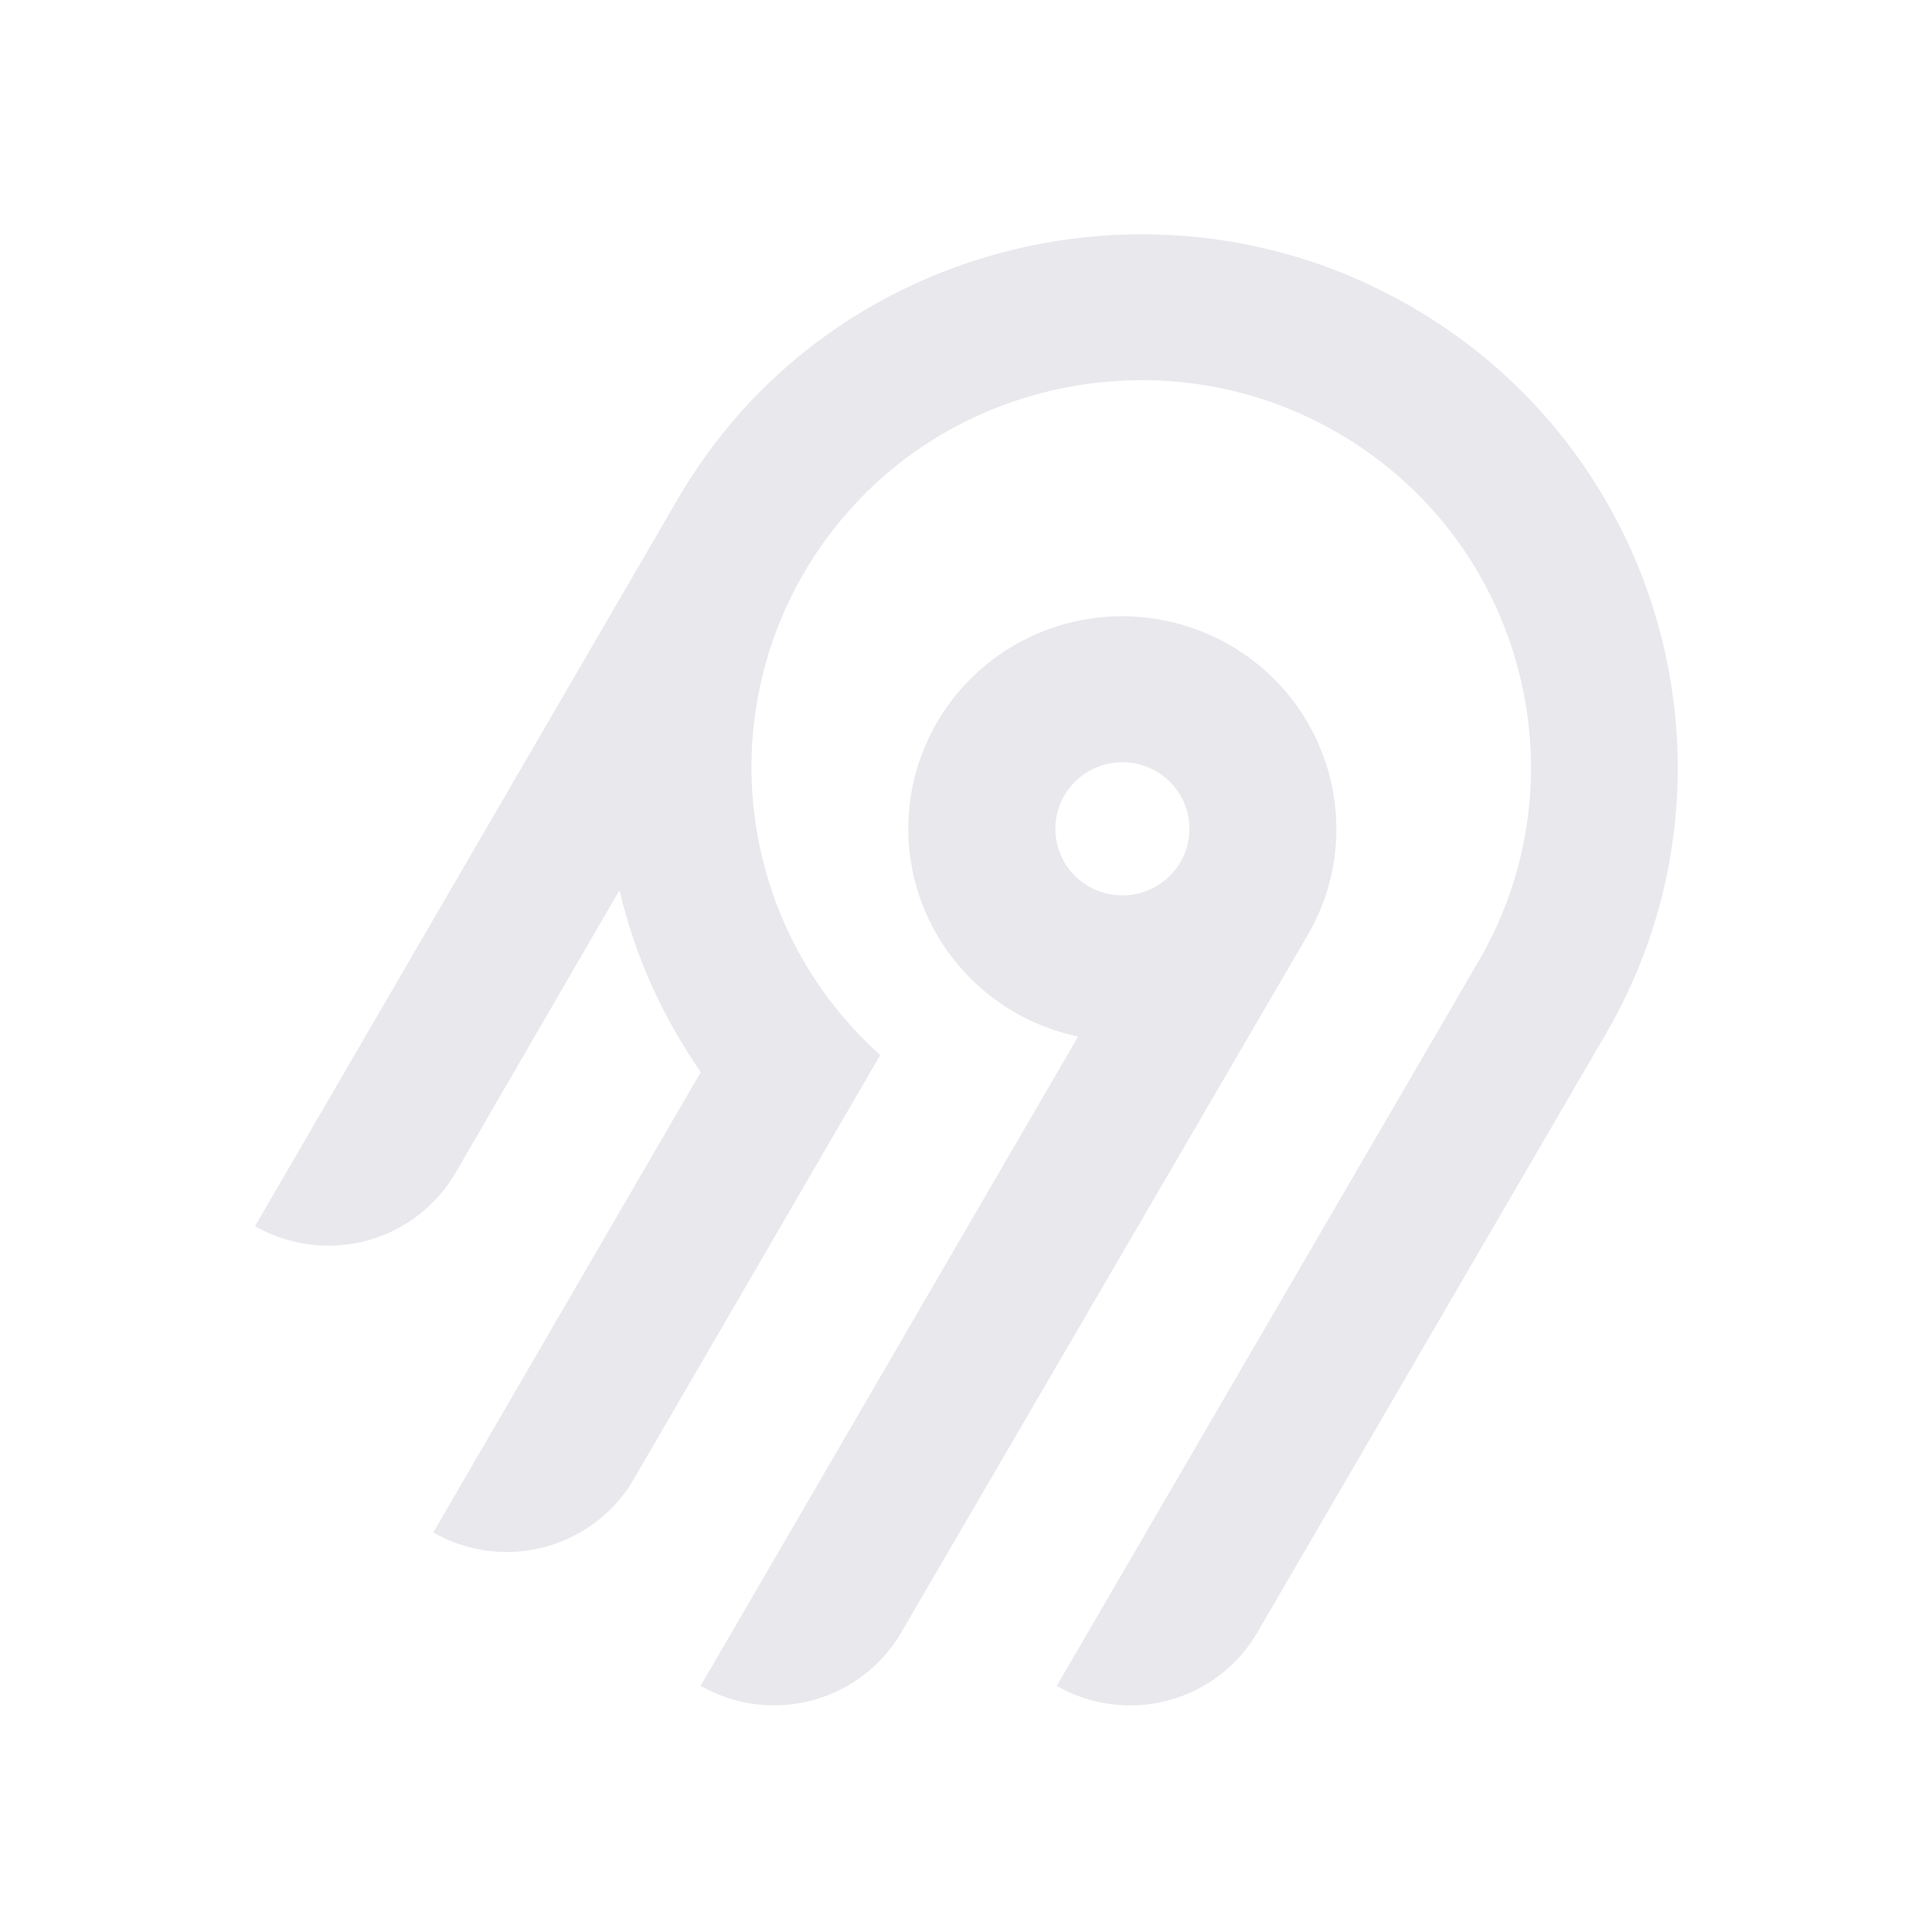
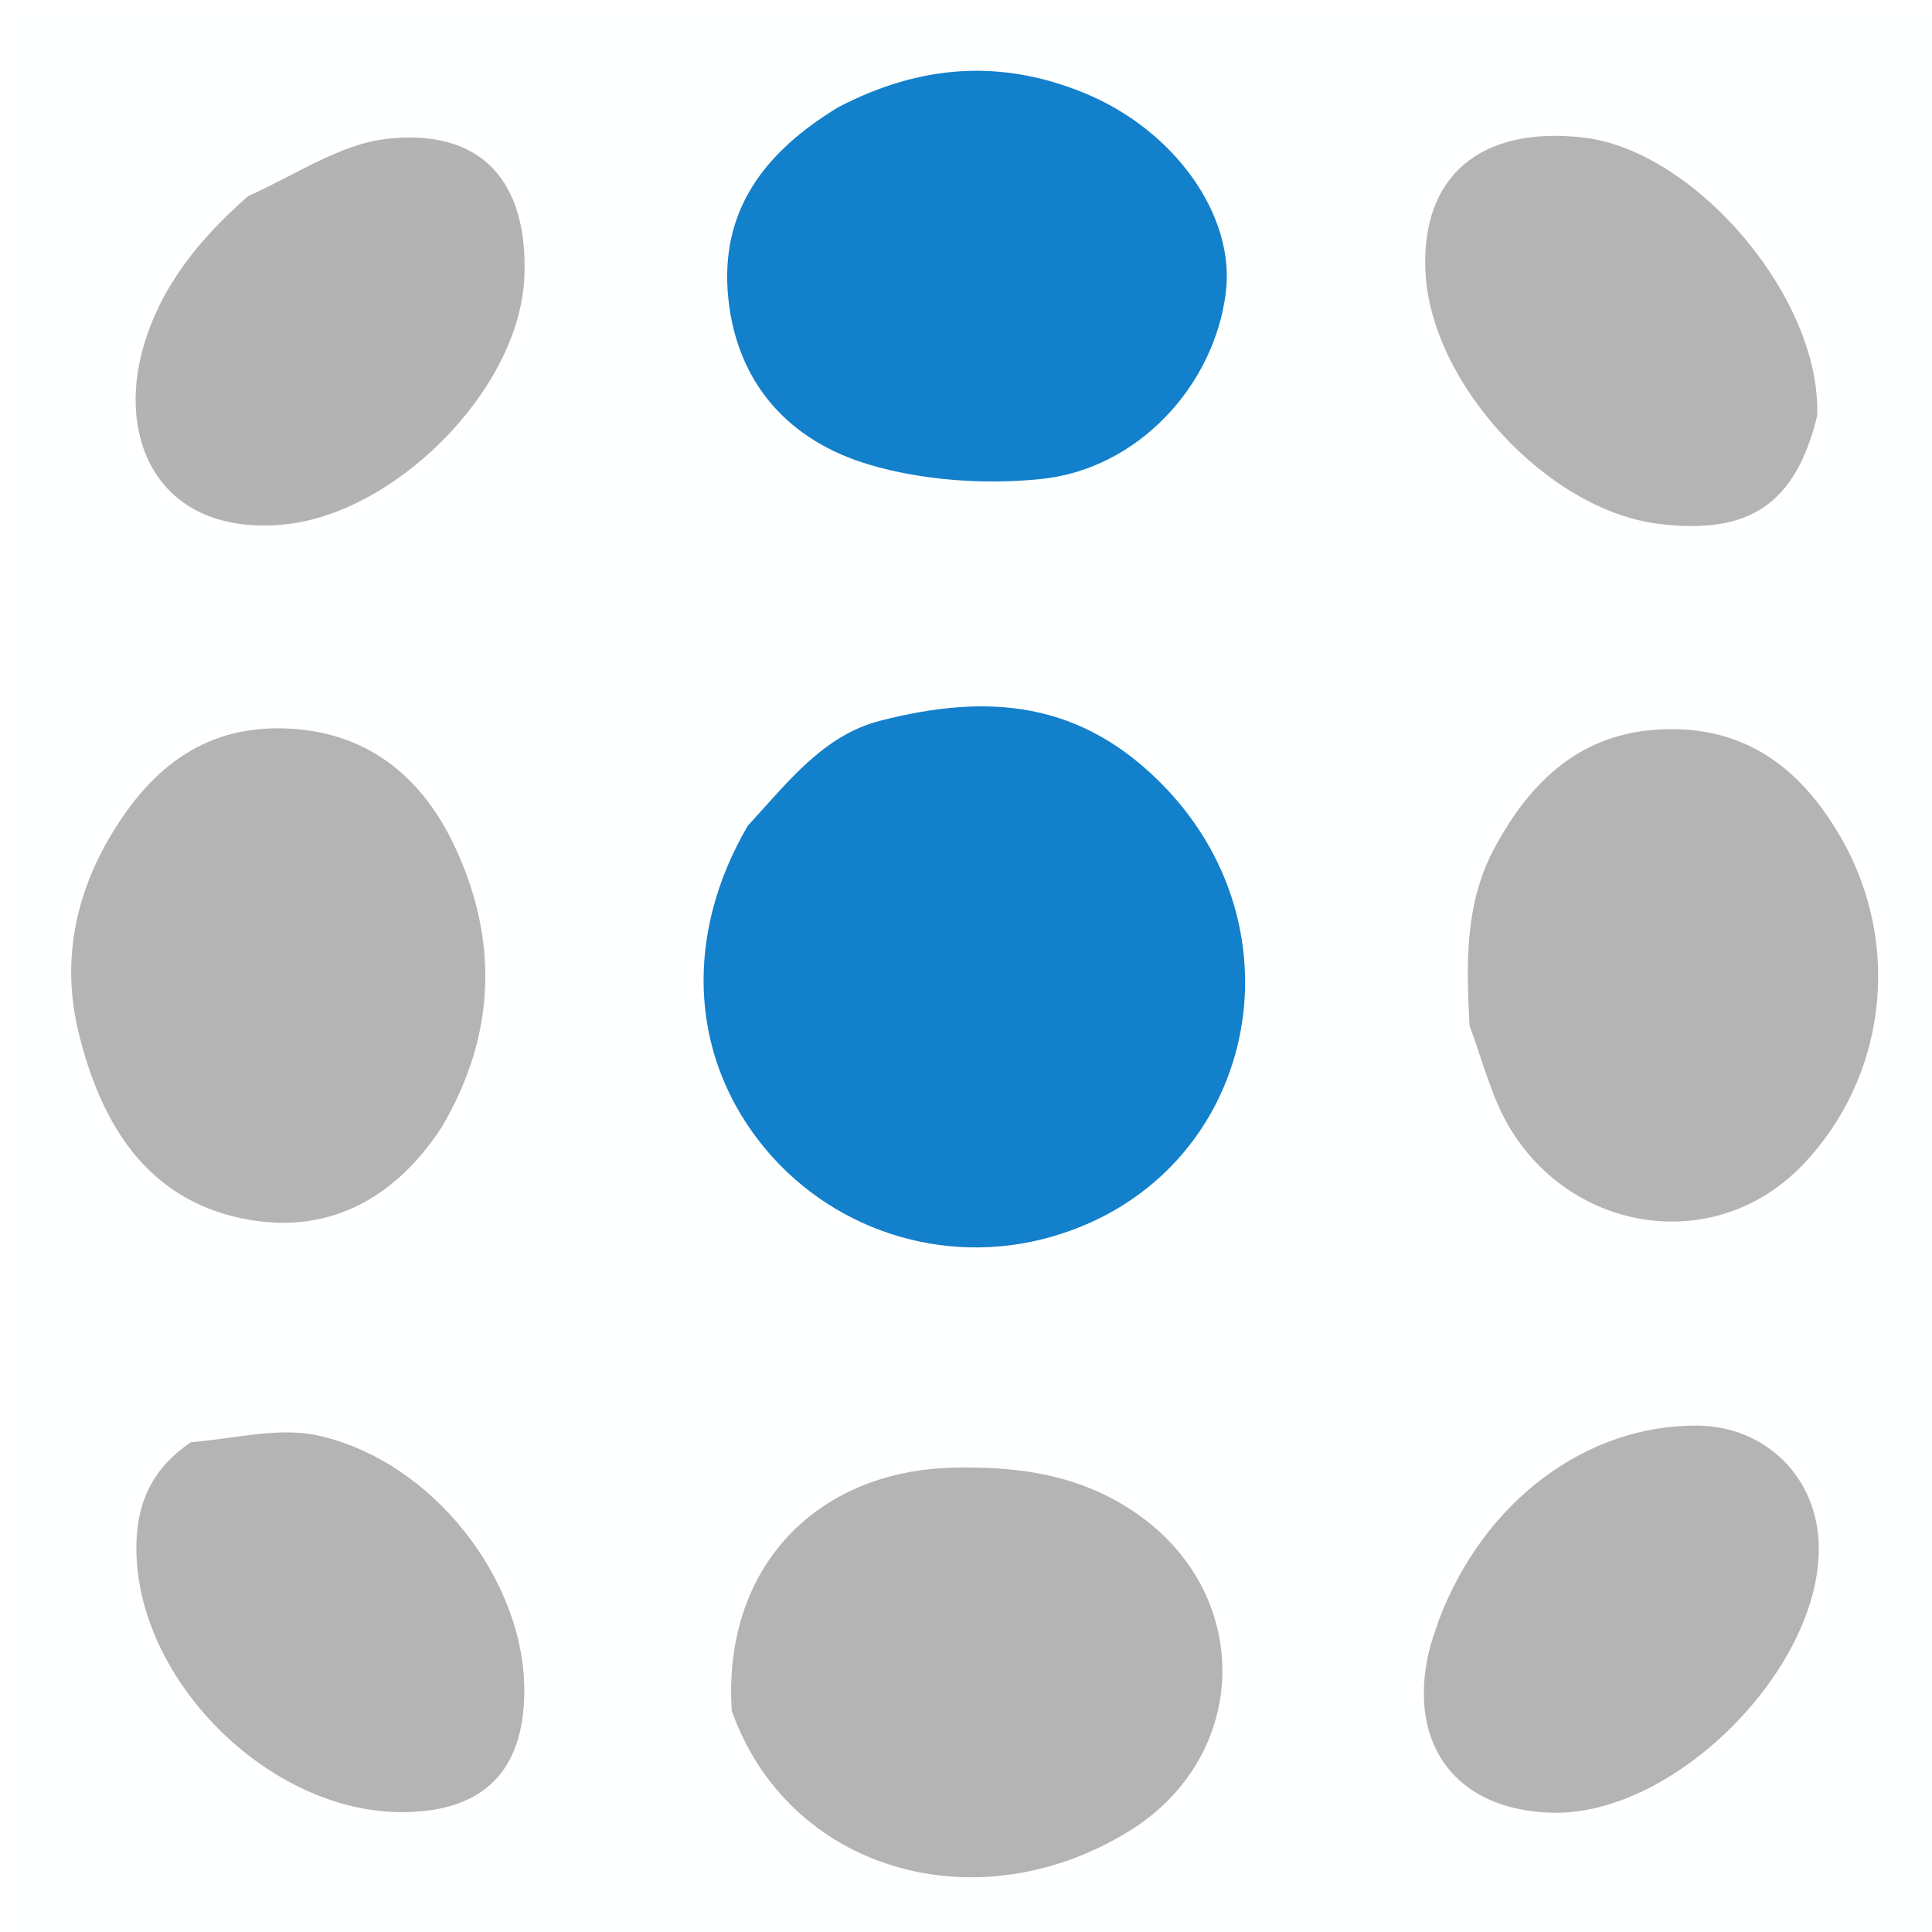
- <svg xmlns="http://www.w3.org/2000/svg" width="250" height="250" fill="none">
-   <path fill="#e8e8ed" fill-rule="evenodd" d="M95.775 53.416c20.364-22.88 54.087-29.592 81.811-16.385 36.836 17.549 50.274 62.252 30.219 96.734l-45.115 77.487a18.994 18.994 0 0 1-11.536 8.784 19.12 19.12 0 0 1-14.412-1.878l54.62-93.829c14.55-25.027 4.818-57.467-21.888-70.24-20.038-9.583-44.533-4.795-59.336 11.685a50.008 50.008 0 0 0-12.902 32.877 49.989 49.989 0 0 0 16.664 37.87l-31.887 54.875a18.917 18.917 0 0 1-4.885 5.534 19.041 19.041 0 0 1-6.647 3.255 19.13 19.13 0 0 1-7.395.482 19.087 19.087 0 0 1-7.018-2.365l34.617-59.575a68.424 68.424 0 0 1-10.524-23.544l-21.213 36.579a18.994 18.994 0 0 1-11.535 8.784A19.123 19.123 0 0 1 33 158.668l54.856-94.356a70.296 70.296 0 0 1 7.919-10.896Zm63.314 30.034c13.211 7.577 17.774 24.427 10.13 37.54l-52.603 90.251a18.997 18.997 0 0 1-11.536 8.784 19.122 19.122 0 0 1-14.412-1.878l48.843-84.024a27.778 27.778 0 0 1-10.825-4.847 27.545 27.545 0 0 1-7.783-8.907 27.344 27.344 0 0 1-3.307-11.326 27.293 27.293 0 0 1 1.776-11.66 27.454 27.454 0 0 1 6.533-9.846 27.703 27.703 0 0 1 10.087-6.222 27.858 27.858 0 0 1 23.097 2.135Zm-19.134 16.961a8.645 8.645 0 0 0-2.232 2.529h-.003a8.565 8.565 0 0 0 .632 9.556 8.68 8.68 0 0 0 4.097 2.915 8.738 8.738 0 0 0 5.036.163 8.692 8.692 0 0 0 4.279-2.642 8.59 8.59 0 0 0 2.079-4.558 8.563 8.563 0 0 0-.821-4.938 8.645 8.645 0 0 0-3.444-3.652 8.72 8.72 0 0 0-6.586-.86 8.7 8.7 0 0 0-3.037 1.487Z" clip-rule="evenodd" />
+ <svg xmlns="http://www.w3.org/2000/svg" version="1.1" id="Layer_1" x="0px" y="0px" width="100%" viewBox="0 0 225 225" enable-background="new 0 0 225 225" xml:space="preserve">
+   <path fill="#FEFFFF" opacity="1" stroke="none" d=" M226,86   C226,133 226,179.5 226,226   C151,226 76,226 1,226   C1,151 1,76 1,1   C76,1 151,1 226,1   C226,29.167 226,57.333 226,86  M86.89,96.486   C79.741,108.747 80.318,122.482 88.422,132.913   C96.411,143.196 109.796,147.603 122.324,144.073   C145.662,137.497 152.489,109.261 135.718,91.733   C125.867,81.436 114.861,80.778 102.55,83.925   C95.857,85.636 91.765,91.095 86.89,96.486  M97.324,12.702   C89.028,17.702 83.774,24.542 84.816,34.727   C85.845,44.79 92.033,51.378 101.174,54.095   C107.478,55.968 114.588,56.447 121.163,55.795   C132.477,54.671 141.398,44.967 142.76,34.075   C143.882,25.111 136.814,15.17 126.319,10.849   C116.621,6.857 107.18,7.494 97.324,12.702  M85.341,199.651   C91.782,217.75 113.557,224.215 131.384,213.32   C145.757,204.536 146.043,185.45 132.053,176.047   C125.653,171.745 118.676,170.768 111.164,170.918   C94.964,171.241 84.134,182.657 85.341,199.651  M51.627,131.012   C57.867,120.419 58.017,109.322 52.934,98.533   C49.344,90.912 43.334,85.51 34.102,84.879   C24.164,84.2 17.723,89.258 12.967,97.19   C8.693,104.316 7.174,112.091 9.137,120.187   C11.568,130.22 16.541,138.987 27.127,141.653   C37.01,144.143 45.453,140.423 51.627,131.012  M171.206,119.866   C172.714,123.71 173.726,127.851 175.82,131.344   C183.163,143.591 199.749,146.224 209.881,135.72   C219.62,125.623 221.616,110.12 214.403,97.563   C209.753,89.469 203.223,84.495 193.475,84.94   C184.153,85.365 178.358,90.85 174.133,98.591   C170.615,105.037 170.74,111.989 171.206,119.866  M211.733,48.045   C212.137,34.714 197.411,17.49 184.343,16.01   C172.388,14.656 165.48,20.544 166.007,31.64   C166.628,44.708 180.276,59.448 193.208,61.016   C203.732,62.292 209.107,58.716 211.733,48.045  M21.886,168.127   C17.711,171.01 15.934,175.019 15.883,180.057   C15.725,195.533 31.289,211.129 46.935,211.044   C56.298,210.993 61.041,206.247 61.06,196.908   C61.087,184.012 50.414,170.182 37.092,167.189   C32.534,166.164 27.439,167.526 21.886,168.127  M167.378,189.113   C167.043,190.228 166.639,191.327 166.382,192.46   C163.905,203.388 169.773,210.91 180.912,211.112   C195.179,211.371 212.214,194.143 211.809,179.866   C211.586,172.002 205.592,166.113 197.723,166.027   C184.778,165.885 172.753,174.844 167.378,189.113  M28.624,23.059   C23.172,27.867 18.705,33.364 16.67,40.499   C13.583,51.324 18.579,62.299 32.799,61.109   C45.876,60.014 60.491,45.45 61.063,32.305   C61.55,21.099 56.036,14.904 44.991,16.179   C39.546,16.807 34.44,20.371 28.624,23.059  z" />
+   <path fill="#1380CC" opacity="1" stroke="none" d=" M87.084,96.17   C91.765,91.095 95.857,85.636 102.55,83.925   C114.861,80.778 125.867,81.436 135.718,91.733   C152.489,109.261 145.662,137.497 122.324,144.073   C109.796,147.603 96.411,143.196 88.422,132.913   C80.318,122.482 79.741,108.747 87.084,96.17  z" />
+   <path fill="#1380CC" opacity="1" stroke="none" d=" M97.629,12.485   C107.18,7.494 116.621,6.857 126.319,10.849   C136.814,15.17 143.882,25.111 142.76,34.075   C141.398,44.967 132.477,54.671 121.163,55.795   C114.588,56.447 107.478,55.968 101.174,54.095   C92.033,51.378 85.845,44.79 84.816,34.727   C83.774,24.542 89.028,17.702 97.629,12.485  z" />
+   <path fill="#B3B4B3" opacity="1" stroke="none" d=" M85.222,199.243   C84.134,182.657 94.964,171.241 111.164,170.918   C118.676,170.768 125.653,171.745 132.053,176.047   C146.043,185.45 145.757,204.536 131.384,213.32   C113.557,224.215 91.782,217.75 85.222,199.243  z" />
+   <path fill="#B3B4B3" opacity="1" stroke="none" d=" M51.415,131.31   C45.453,140.423 37.01,144.143 27.127,141.653   C16.541,138.987 11.568,130.22 9.137,120.187   C7.174,112.091 8.693,104.316 12.967,97.19   C17.723,89.258 24.164,84.2 34.102,84.879   C43.334,85.51 49.344,90.912 52.934,98.533   C58.017,109.322 57.867,120.419 51.415,131.31  z" />
+   <path fill="#B3B4B3" opacity="1" stroke="none" d=" M171.14,119.429   C170.74,111.989 170.615,105.037 174.133,98.591   C178.358,90.85 184.153,85.365 193.475,84.94   C203.223,84.495 209.753,89.469 214.403,97.563   C221.616,110.12 219.62,125.623 209.881,135.72   C199.749,146.224 183.163,143.591 175.82,131.344   C173.726,127.851 172.714,123.71 171.14,119.429  z" />
+   <path fill="#B3B4B3" opacity="1" stroke="none" d=" M211.626,48.439   C209.107,58.716 203.732,62.292 193.208,61.016   C180.276,59.448 166.628,44.708 166.007,31.64   C165.48,20.544 172.388,14.656 184.343,16.01   C197.411,17.49 212.137,34.714 211.626,48.439  z" />
+   <path fill="#B3B4B3" opacity="1" stroke="none" d=" M22.237,167.962   C27.439,167.526 32.534,166.164 37.092,167.189   C50.414,170.182 61.087,184.012 61.06,196.908   C61.041,206.247 56.298,210.993 46.935,211.044   C31.289,211.129 15.725,195.533 15.883,180.057   C15.934,175.019 17.711,171.01 22.237,167.962  z" />
+   <path fill="#B3B4B3" opacity="1" stroke="none" d=" M167.544,188.75   C172.753,174.844 184.778,165.885 197.723,166.027   C205.592,166.113 211.586,172.002 211.809,179.866   C212.214,194.143 195.179,211.371 180.912,211.112   C169.773,210.91 163.905,203.388 166.382,192.46   C166.639,191.327 167.043,190.228 167.544,188.75  z" />
+   <path fill="#B2B3B2" opacity="1" stroke="none" d=" M28.902,22.833   C34.44,20.371 39.546,16.807 44.991,16.179   C56.036,14.904 61.55,21.099 61.063,32.305   C60.491,45.45 45.876,60.014 32.799,61.109   C18.579,62.299 13.583,51.324 16.67,40.499   C18.705,33.364 23.172,27.867 28.902,22.833  z" />
</svg>
